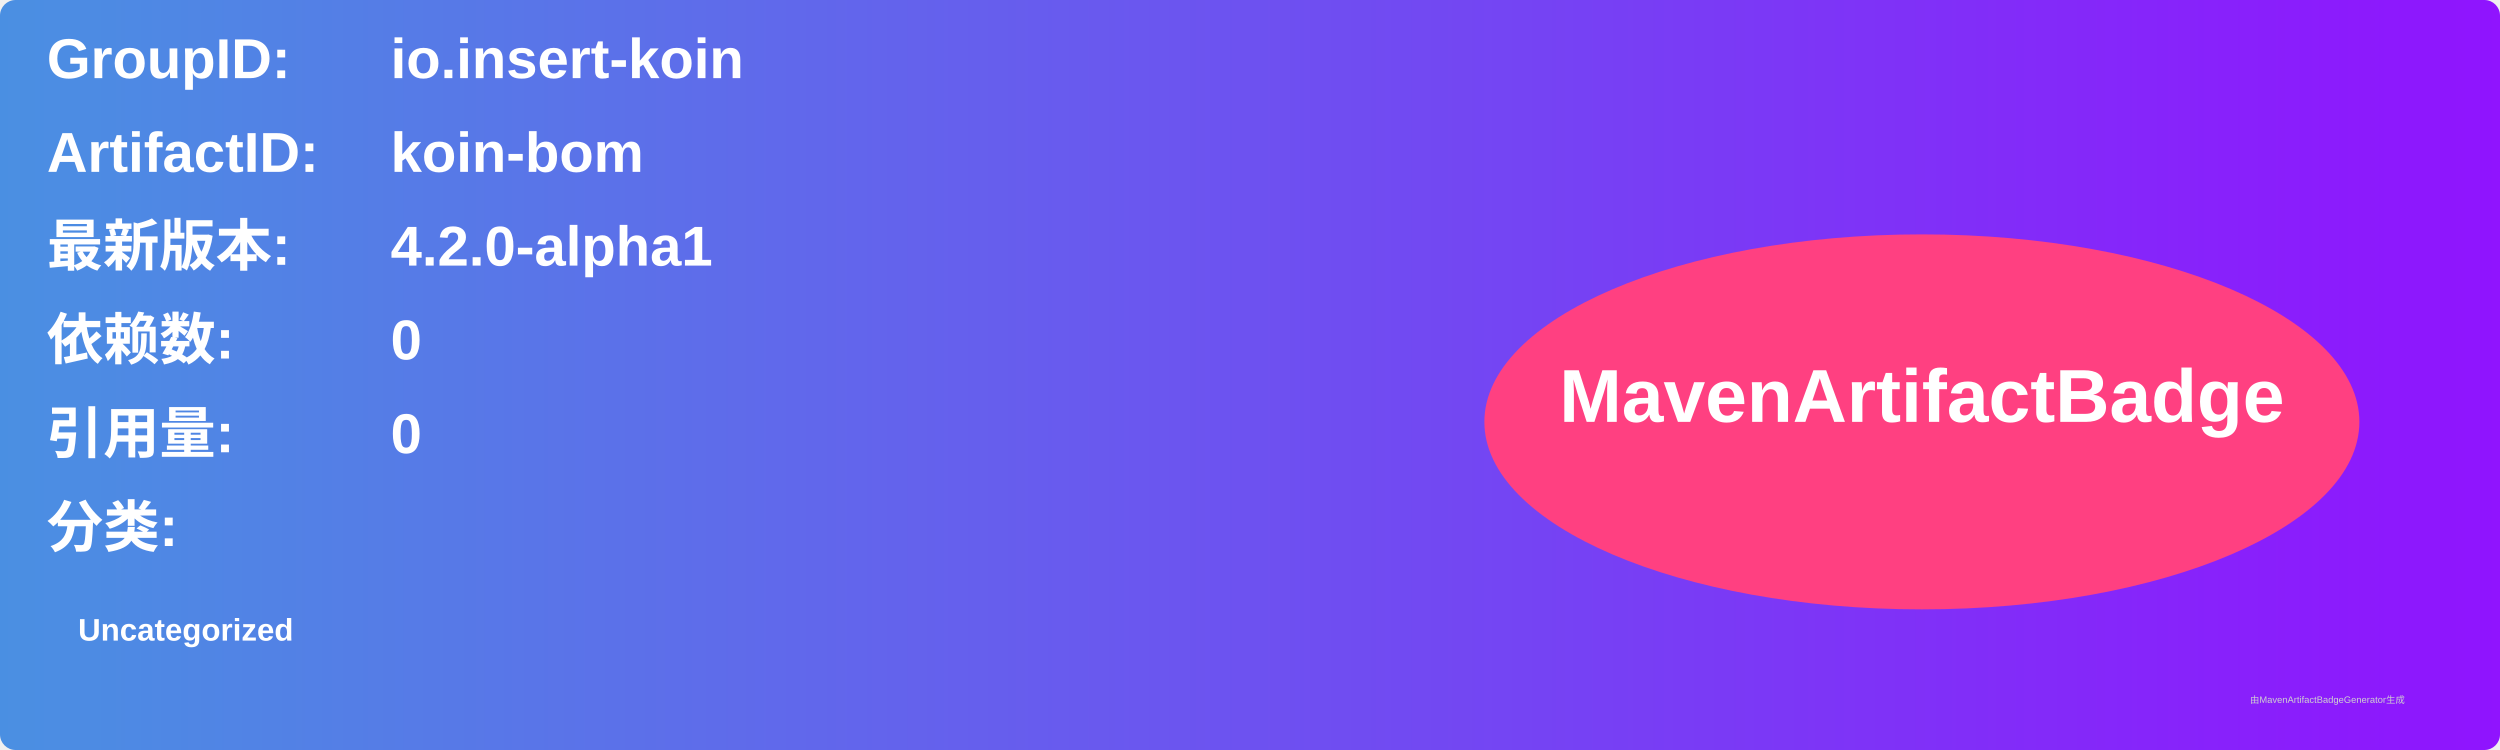
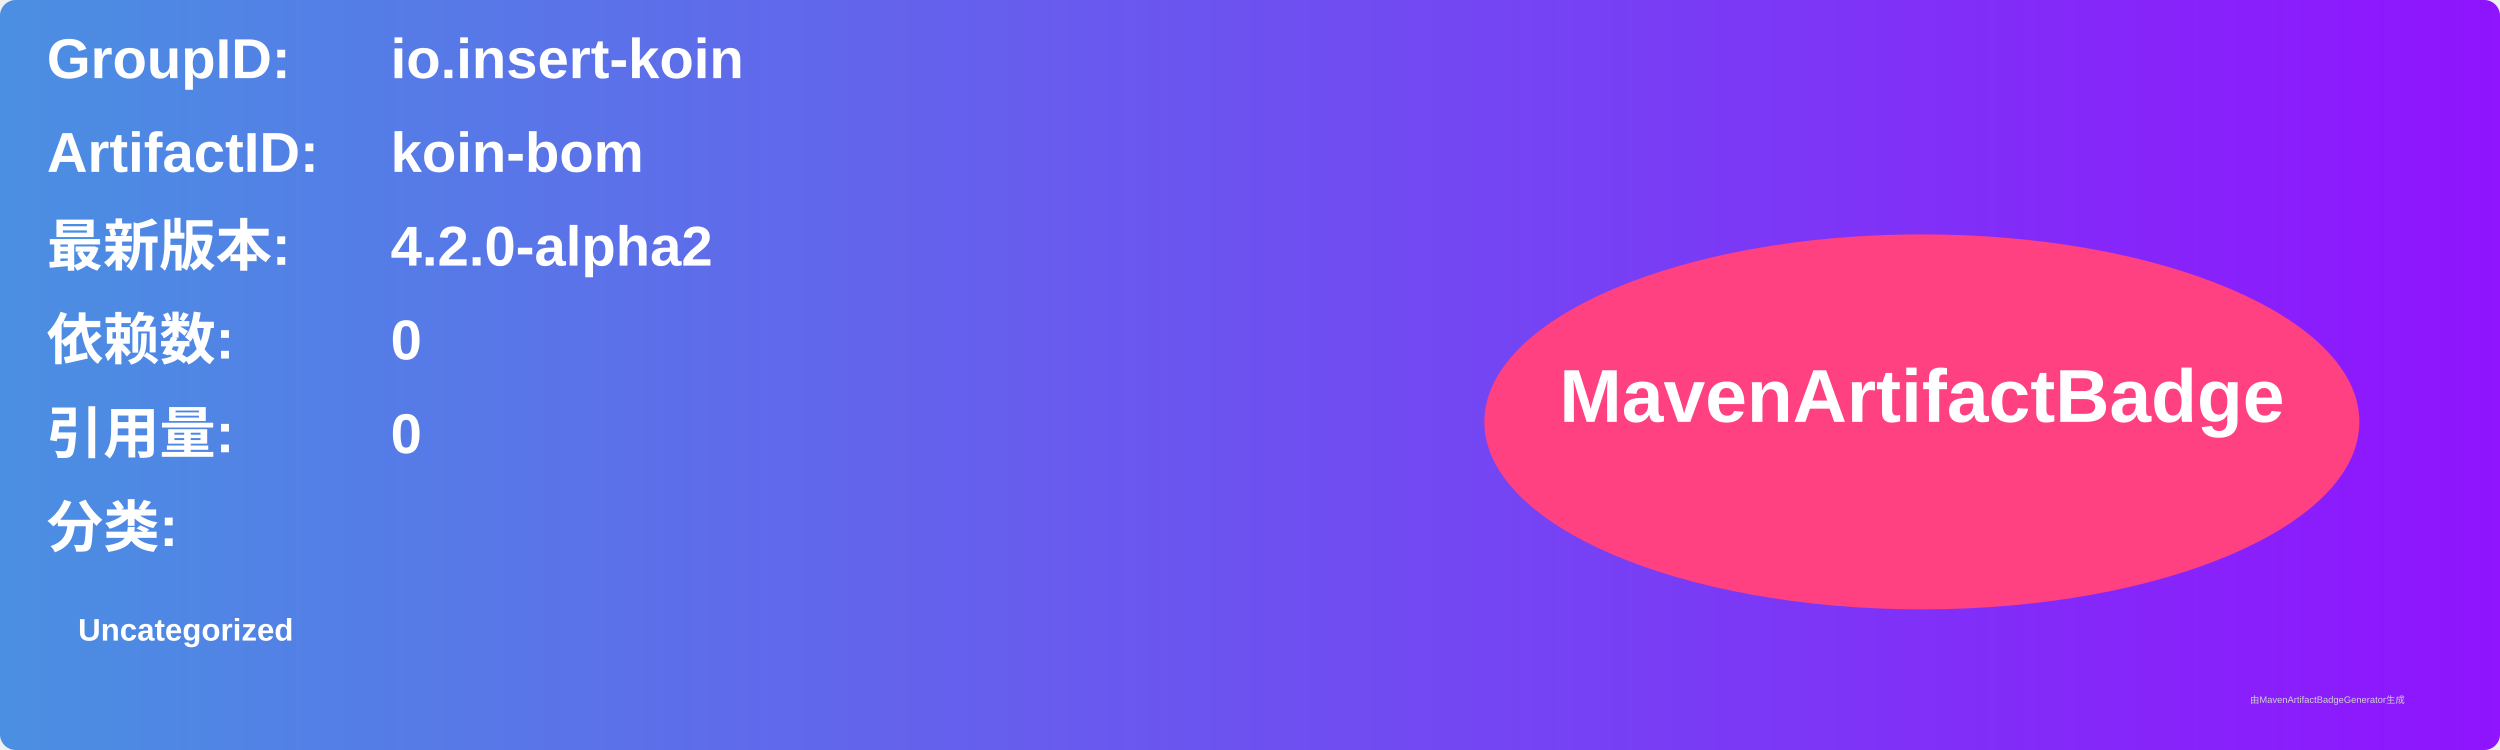
<svg xmlns="http://www.w3.org/2000/svg" width="800" height="240" viewBox="0 0 800 240">
  <linearGradient id="grad" x1="0%" y1="0%" x2="100%" y2="0%">
    <stop offset="0%" stop-color="#4a90e2" />
    <stop offset="100%" stop-color="#9013fe" />
  </linearGradient>
  <rect width="100%" height="100%" rx="5" ry="5" fill="url(#grad)" />
  <g transform="translate(15, 15)">
    <text x="0" y="10" font-family="Arial" font-size="18" fill="white" font-weight="bold" width="260">GroupID:</text>
    <text x="110" y="10" font-family="Arial" font-size="18" fill="white" font-weight="bold" width="460">io.insert-koin</text>
    <text x="0" y="40" font-family="Arial" font-size="18" fill="white" font-weight="bold" width="260">ArtifactID:</text>
    <text x="110" y="40" font-family="Arial" font-size="18" fill="white" font-weight="bold" width="460">koin-bom</text>
    <text x="0" y="70" font-family="Arial" font-size="18" fill="white" font-weight="bold">最新版本:</text>
    <text x="110" y="70" font-family="Arial" font-size="18" fill="white" font-weight="bold">
-       <tspan font-weight="bold">4.2.0-alpha1</tspan>
+       <tspan font-weight="bold">4.2.0-alpha2</tspan>
    </text>
    <text x="0" y="100" font-family="Arial" font-size="18" fill="white" font-weight="bold">依赖数: </text>
    <text x="110" y="100" font-family="Arial" font-size="18" fill="white">
      <tspan font-weight="bold">0</tspan>
    </text>
    <text x="0" y="130" font-family="Arial" font-size="18" fill="white" font-weight="bold">引用量: </text>
    <text x="110" y="130" font-family="Arial" font-size="18" fill="white">
      <tspan font-weight="bold">0</tspan>
    </text>
    <text x="0" y="160" font-family="Arial" font-size="18" fill="white" font-weight="bold">分类:</text>
    <text x="10" y="190" font-family="Arial" font-size="10" fill="white">
      <tspan font-weight="bold">Uncategorized</tspan>
    </text>
    <ellipse cx="600" cy="120" rx="140" ry="60" fill="#ff4081" />
    <text x="600" y="120" text-anchor="middle" font-family="Arial" font-size="24" fill="white" font-weight="bold">MavenArtifactBadge</text>
  </g>
  <text x="720" y="225" font-family="Arial" font-size="3" fill="#d0d0d0">由MavenArtifactBadgeGenerator生成</text>
</svg>
